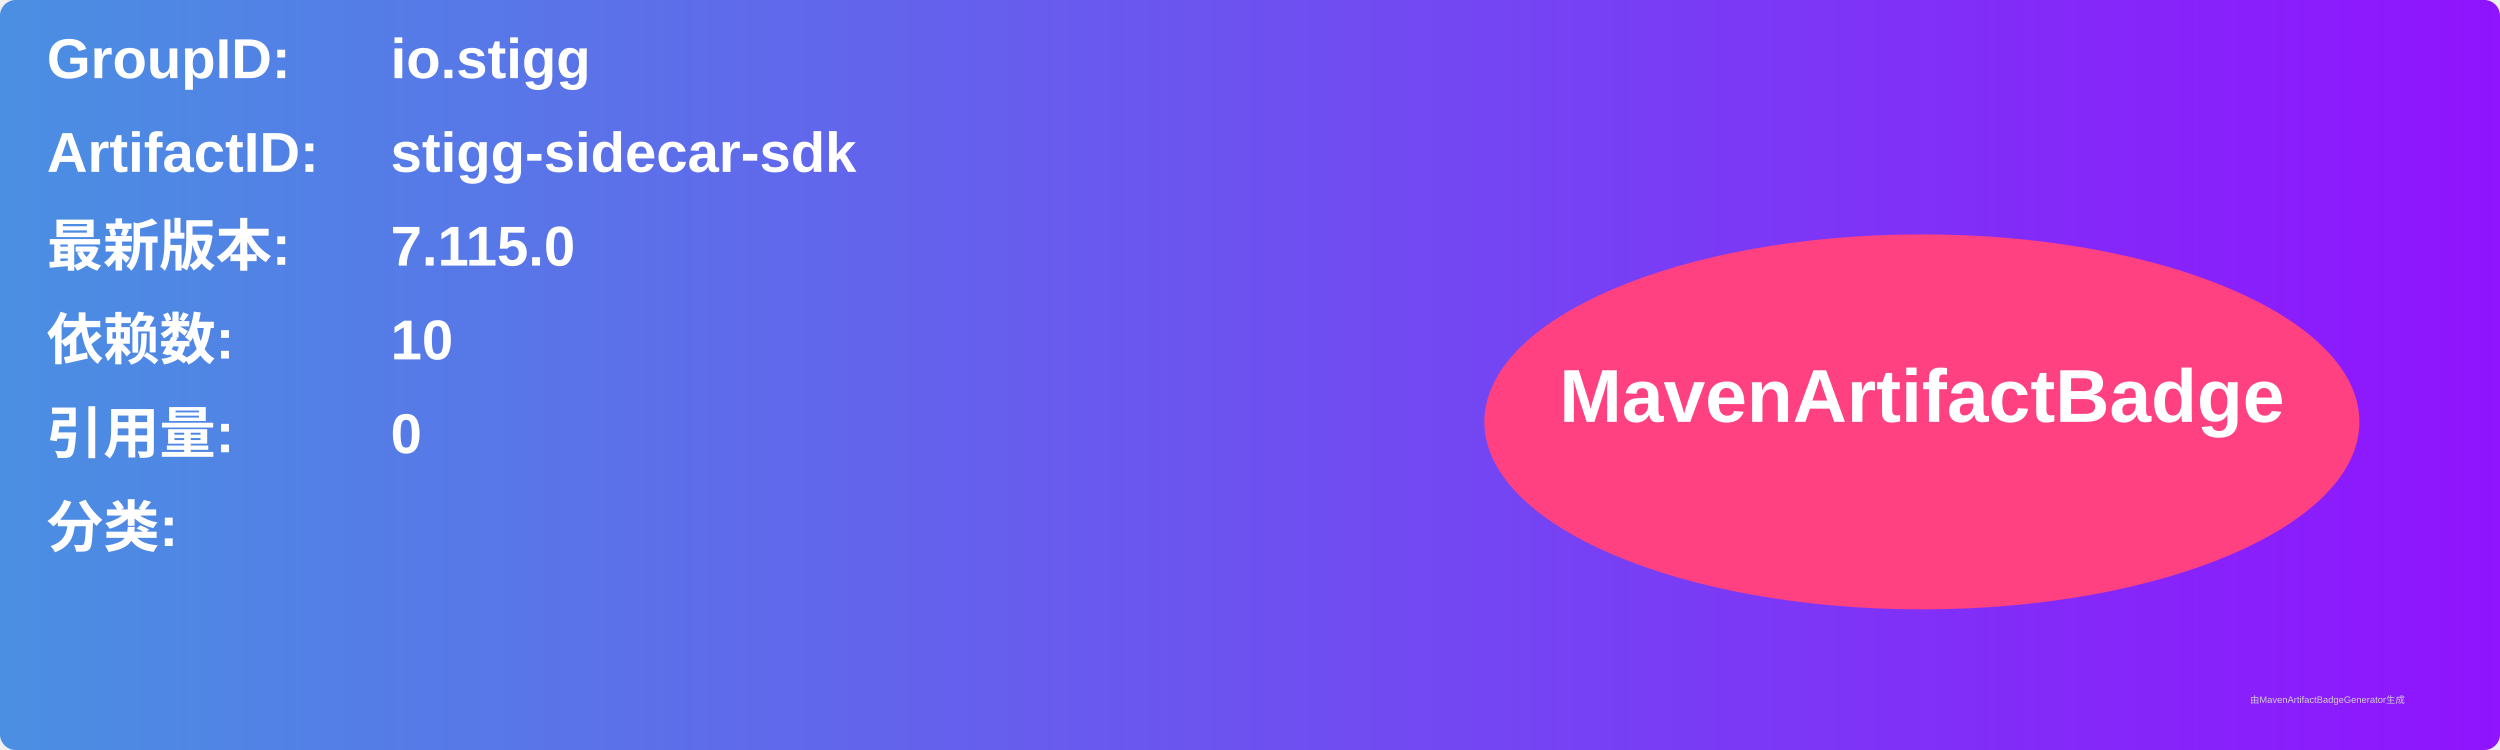
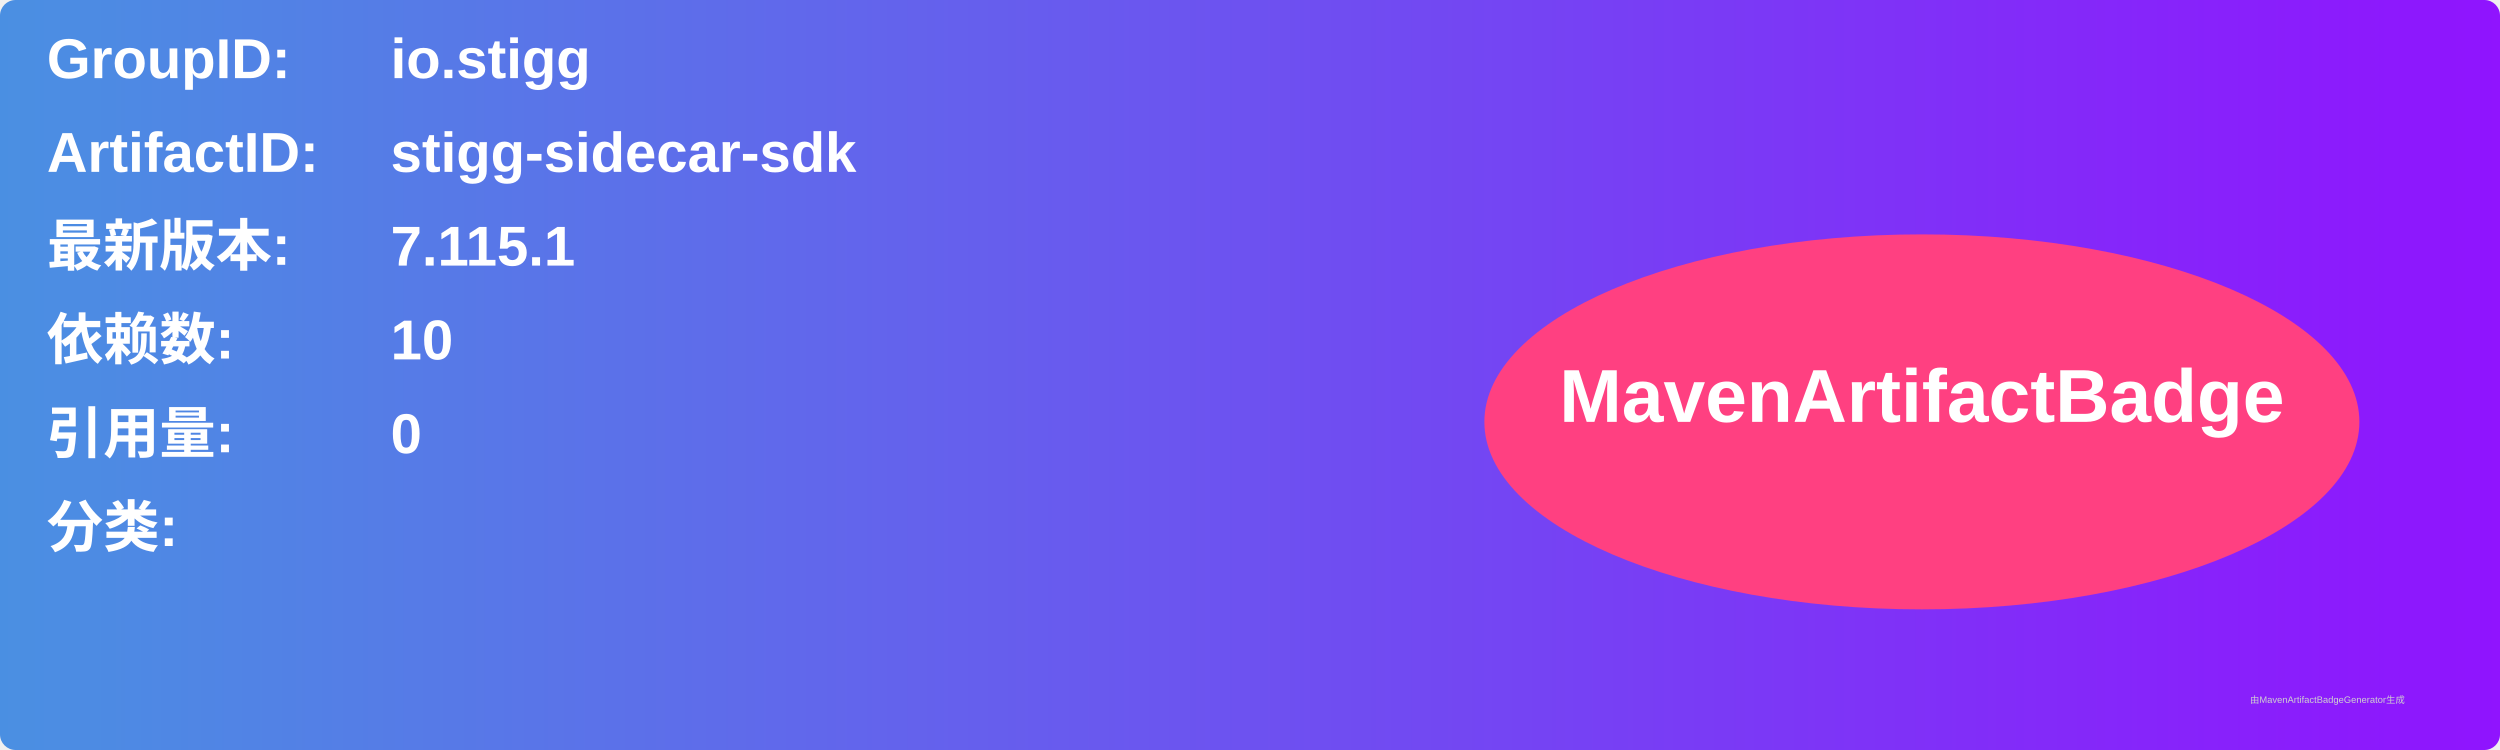
<svg xmlns="http://www.w3.org/2000/svg" width="800" height="240" viewBox="0 0 800 240">
  <linearGradient id="grad" x1="0%" y1="0%" x2="100%" y2="0%">
    <stop offset="0%" stop-color="#4a90e2" />
    <stop offset="100%" stop-color="#9013fe" />
  </linearGradient>
  <rect width="100%" height="100%" rx="5" ry="5" fill="url(#grad)" />
  <g transform="translate(15, 15)">
    <text x="0" y="10" font-family="Arial" font-size="18" fill="white" font-weight="bold" width="260">GroupID:</text>
    <text x="110" y="10" font-family="Arial" font-size="18" fill="white" font-weight="bold" width="460">io.stigg</text>
    <text x="0" y="40" font-family="Arial" font-size="18" fill="white" font-weight="bold" width="260">ArtifactID:</text>
    <text x="110" y="40" font-family="Arial" font-size="18" fill="white" font-weight="bold" width="460">stigg-sidecar-sdk</text>
    <text x="0" y="70" font-family="Arial" font-size="18" fill="white" font-weight="bold">最新版本:</text>
    <text x="110" y="70" font-family="Arial" font-size="18" fill="white" font-weight="bold">
-       <tspan font-weight="bold">7.115.0</tspan>
+       <tspan font-weight="bold">7.115.1</tspan>
    </text>
    <text x="0" y="100" font-family="Arial" font-size="18" fill="white" font-weight="bold">依赖数: </text>
    <text x="110" y="100" font-family="Arial" font-size="18" fill="white">
      <tspan font-weight="bold">10</tspan>
    </text>
    <text x="0" y="130" font-family="Arial" font-size="18" fill="white" font-weight="bold">引用量: </text>
    <text x="110" y="130" font-family="Arial" font-size="18" fill="white">
      <tspan font-weight="bold">0</tspan>
    </text>
    <text x="0" y="160" font-family="Arial" font-size="18" fill="white" font-weight="bold">分类:</text>
    <text x="10" y="190" font-family="Arial" font-size="10" fill="white">
      <tspan font-weight="bold" />
    </text>
    <ellipse cx="600" cy="120" rx="140" ry="60" fill="#ff4081" />
    <text x="600" y="120" text-anchor="middle" font-family="Arial" font-size="24" fill="white" font-weight="bold">MavenArtifactBadge</text>
  </g>
  <text x="720" y="225" font-family="Arial" font-size="3" fill="#d0d0d0">由MavenArtifactBadgeGenerator生成</text>
</svg>
